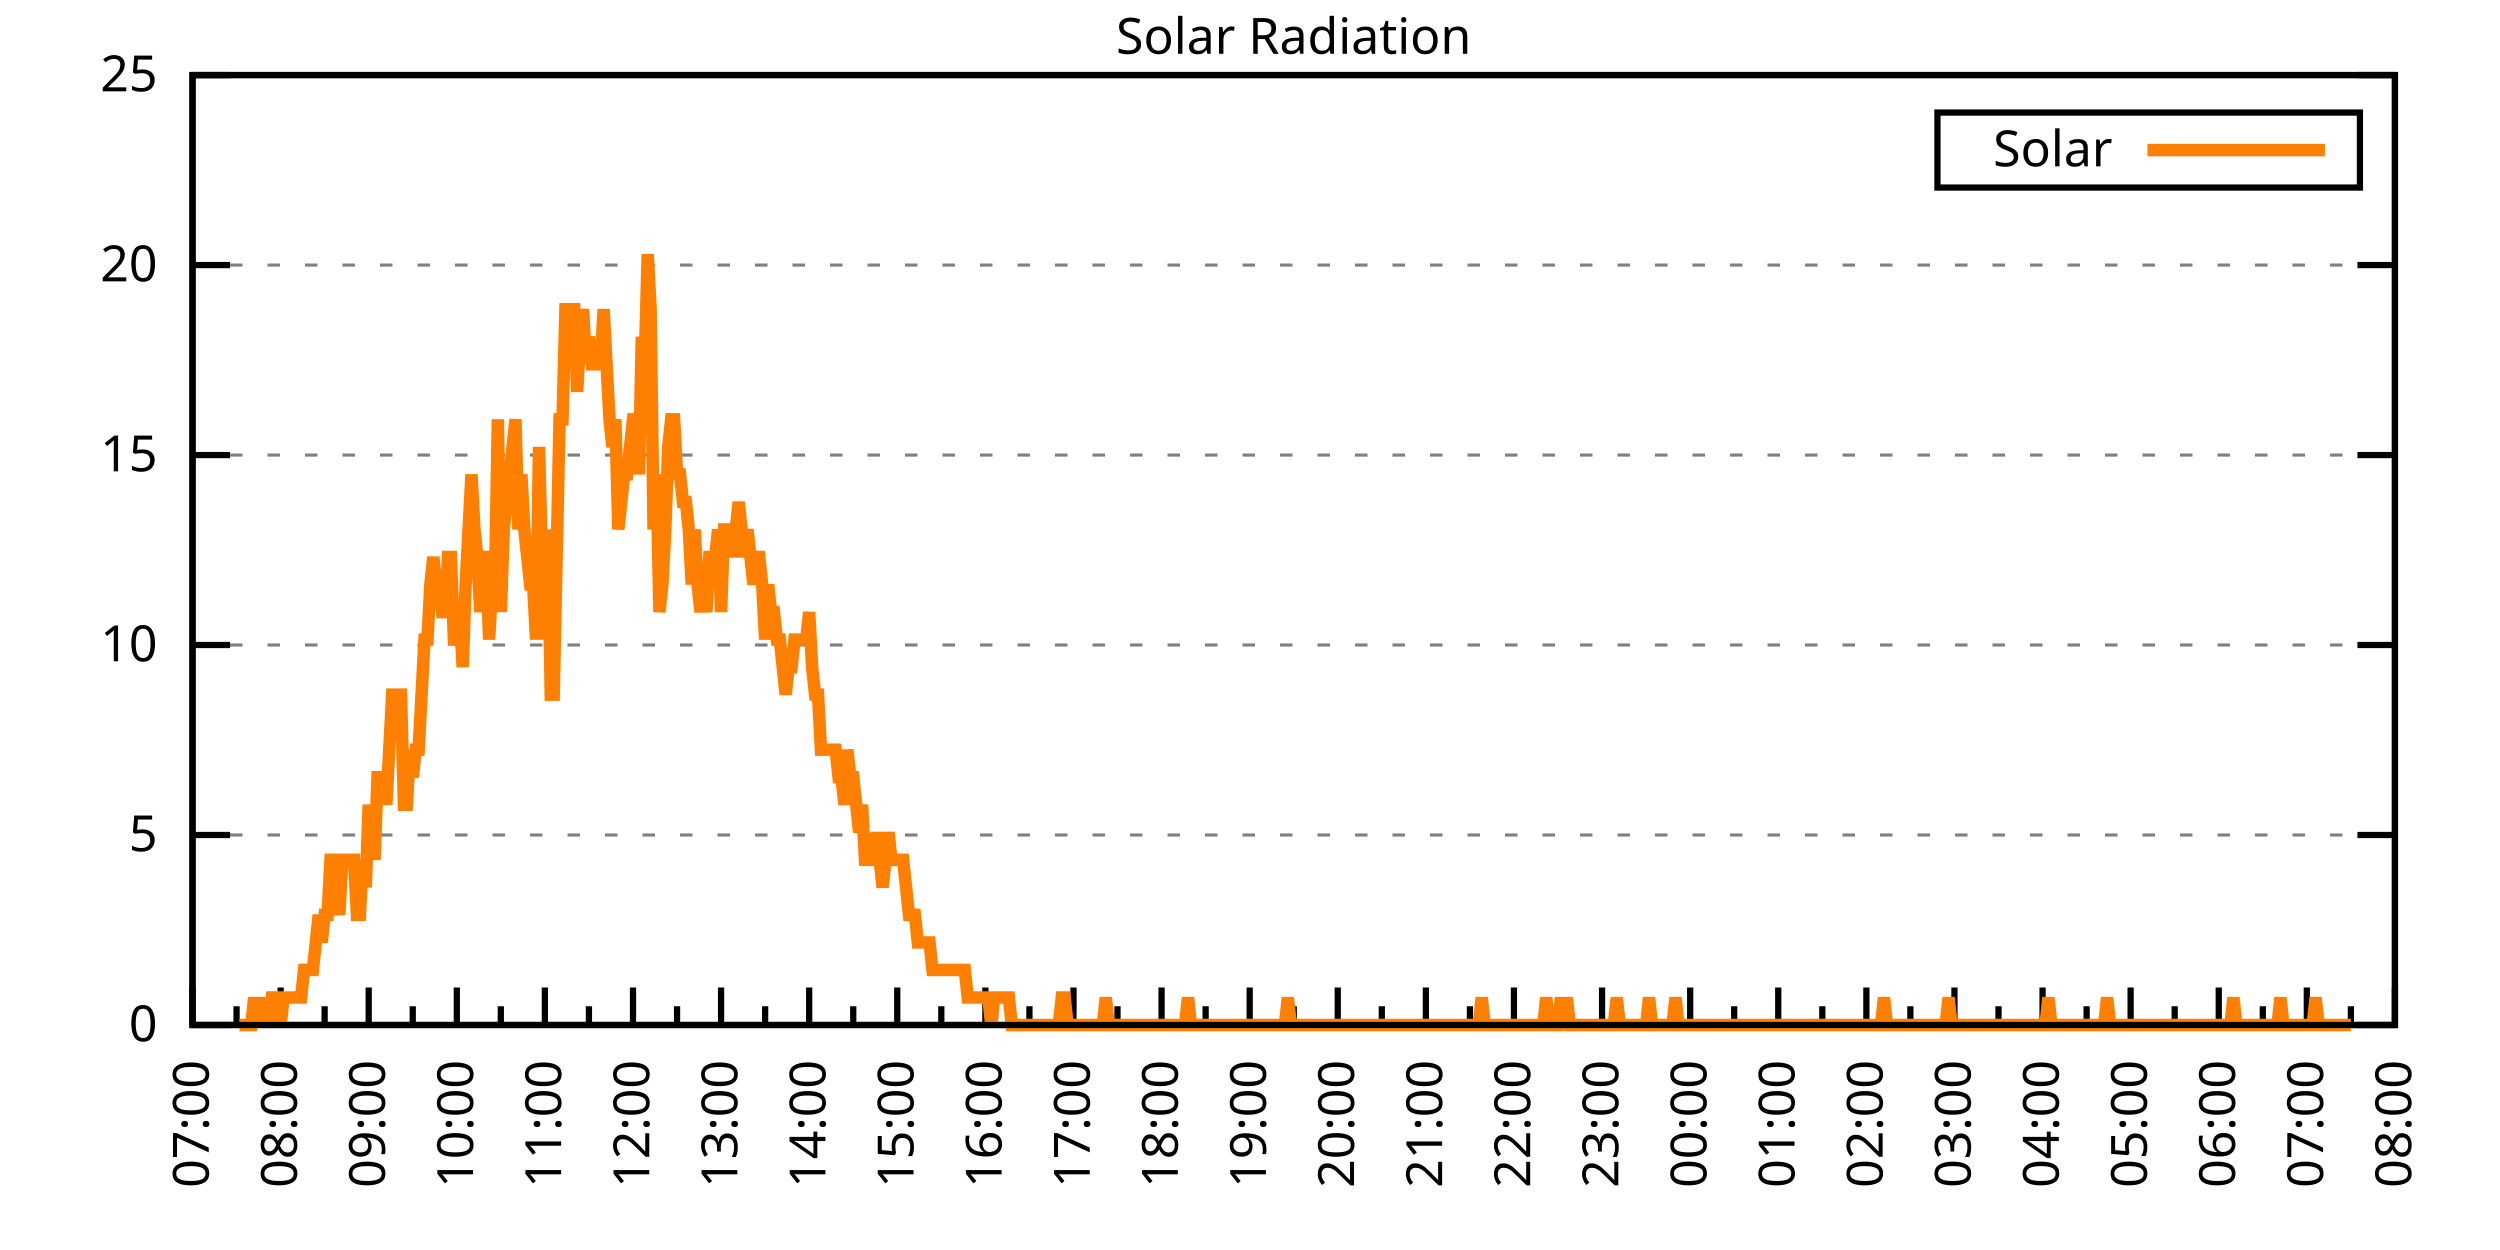
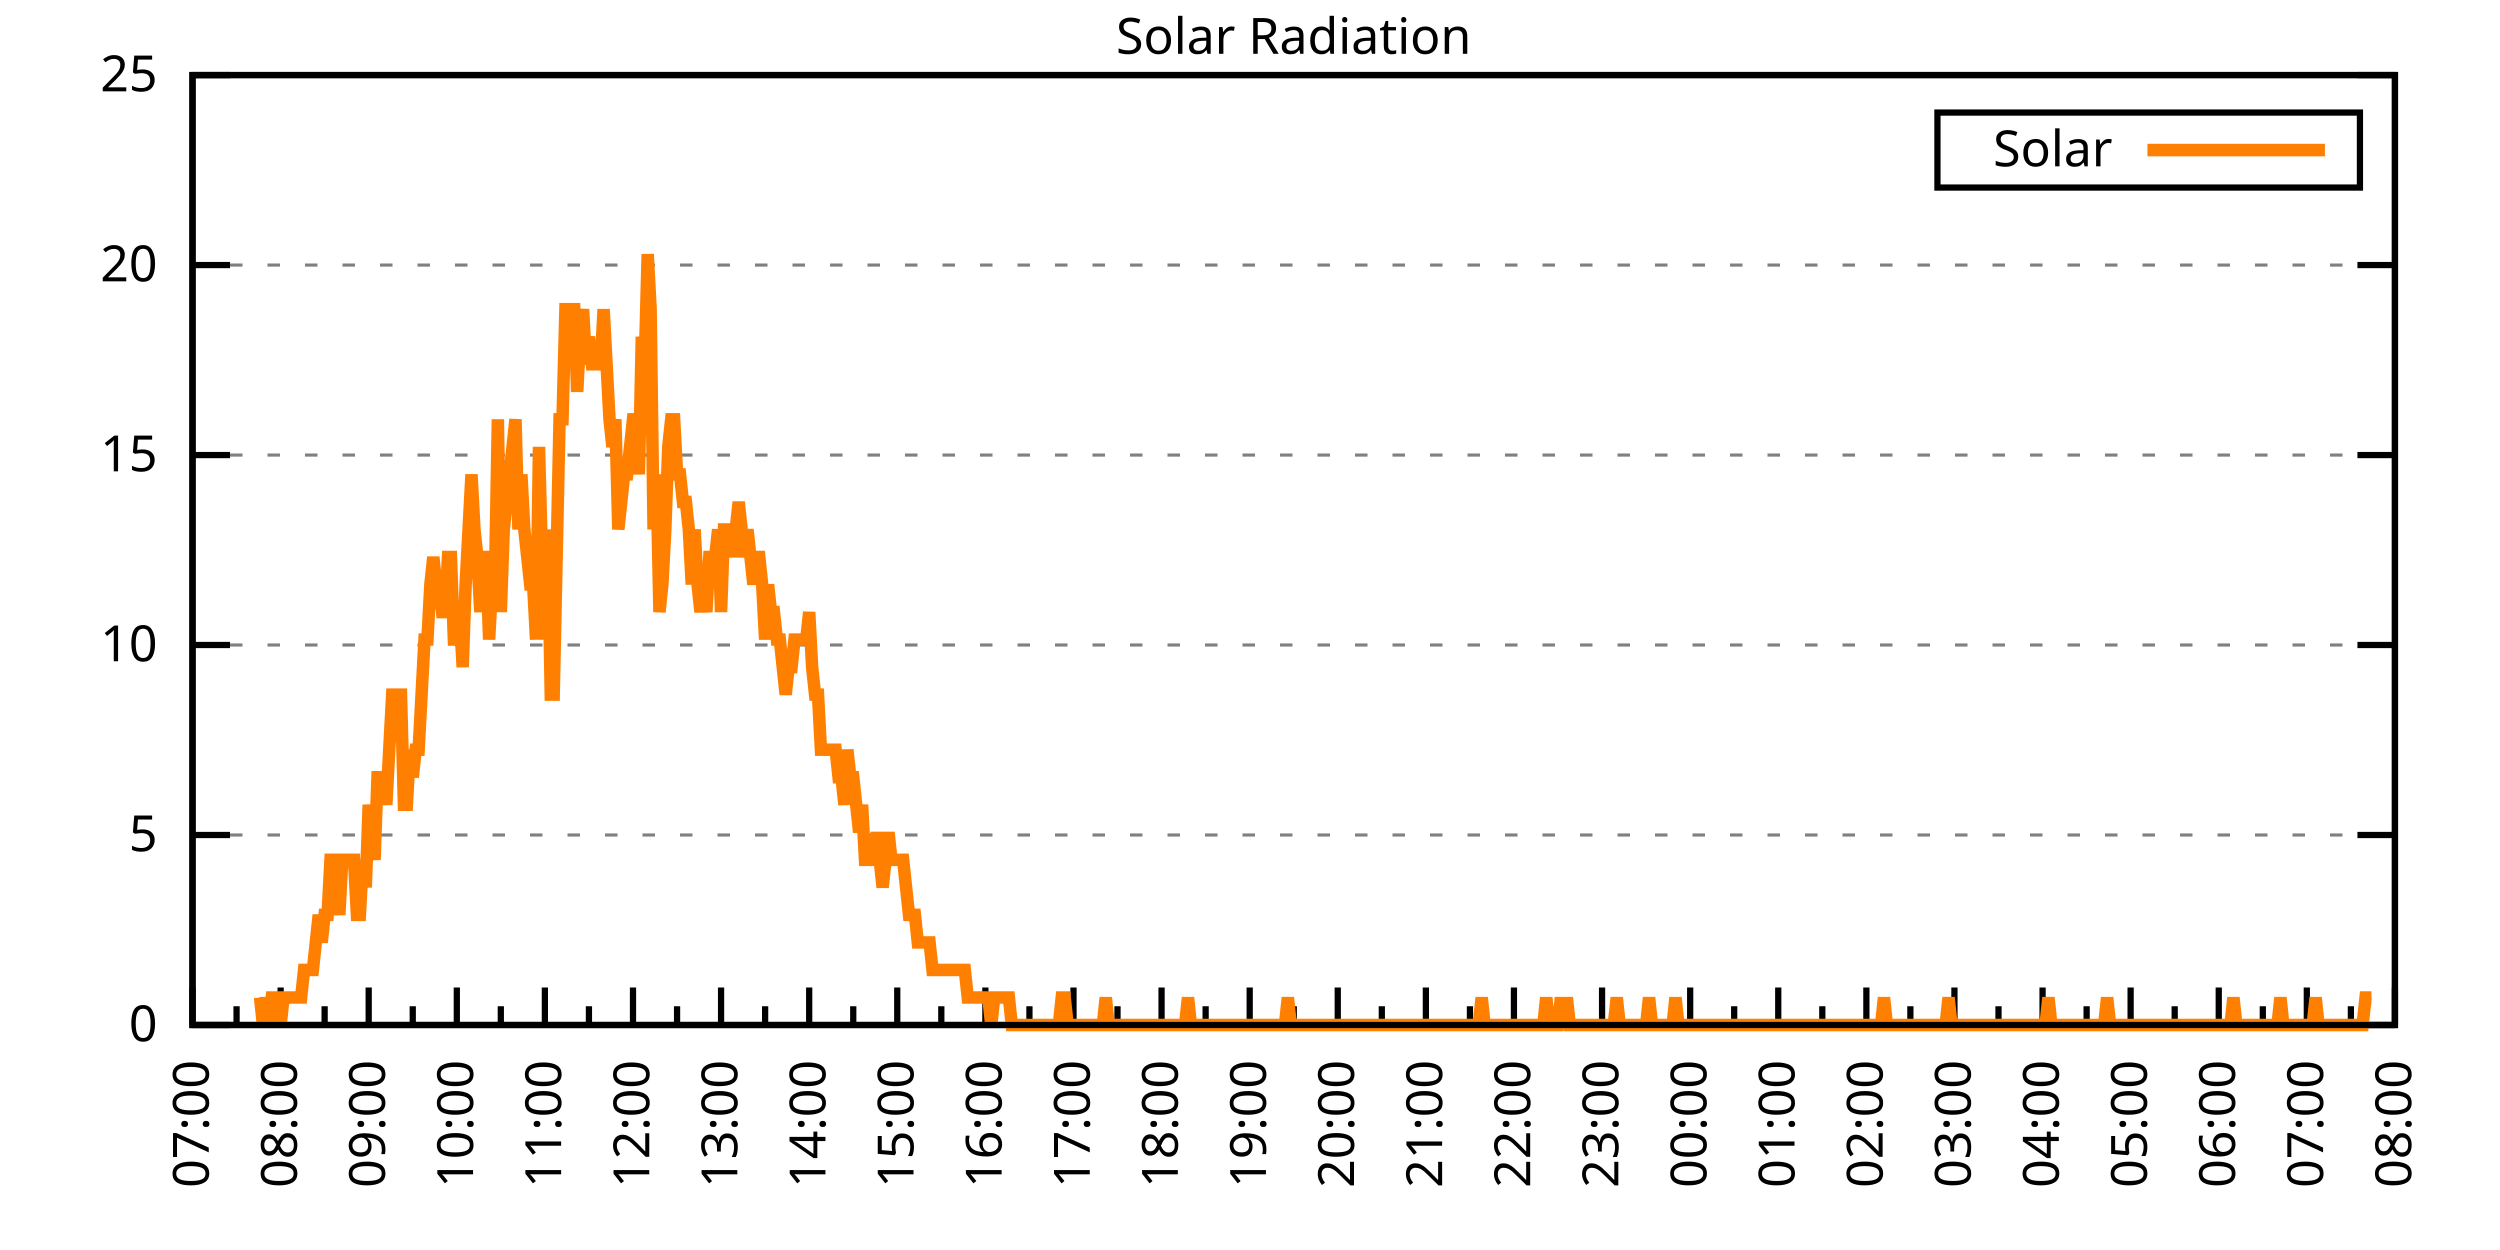
<svg xmlns="http://www.w3.org/2000/svg" xmlns:xlink="http://www.w3.org/1999/xlink" width="400" height="200" viewBox="0 0 400 200">
  <g id="gnuplot_canvas">
    <rect x="0" y="0" width="400" height="200" fill="none" />
    <defs>
      <circle id="gpDot" r="0.5" stroke-width="0.5" stroke="currentColor" />
      <path id="gpPt0" stroke-width="0.333" stroke="currentColor" d="M-1,0 h2 M0,-1 v2" />
      <path id="gpPt1" stroke-width="0.333" stroke="currentColor" d="M-1,-1 L1,1 M1,-1 L-1,1" />
      <path id="gpPt2" stroke-width="0.333" stroke="currentColor" d="M-1,0 L1,0 M0,-1 L0,1 M-1,-1 L1,1 M-1,1 L1,-1" />
      <rect id="gpPt3" stroke-width="0.333" stroke="currentColor" x="-1" y="-1" width="2" height="2" />
      <rect id="gpPt4" stroke-width="0.333" stroke="currentColor" fill="currentColor" x="-1" y="-1" width="2" height="2" />
      <circle id="gpPt5" stroke-width="0.333" stroke="currentColor" cx="0" cy="0" r="1" />
      <use xlink:href="#gpPt5" id="gpPt6" fill="currentColor" stroke="none" />
      <path id="gpPt7" stroke-width="0.333" stroke="currentColor" d="M0,-1.33 L-1.33,0.67 L1.33,0.67 z" />
      <use xlink:href="#gpPt7" id="gpPt8" fill="currentColor" stroke="none" />
      <use xlink:href="#gpPt7" id="gpPt9" stroke="currentColor" transform="rotate(180)" />
      <use xlink:href="#gpPt9" id="gpPt10" fill="currentColor" stroke="none" />
      <use xlink:href="#gpPt3" id="gpPt11" stroke="currentColor" transform="rotate(45)" />
      <use xlink:href="#gpPt11" id="gpPt12" fill="currentColor" stroke="none" />
      <path id="gpPt13" stroke-width="0.333" stroke="currentColor" d="M0,1.330 L1.265,0.411 L0.782,-1.067 L-0.782,-1.076 L-1.265,0.411 z" />
      <use xlink:href="#gpPt13" id="gpPt14" fill="currentColor" stroke="none" />
      <filter id="textbox" filterUnits="objectBoundingBox" x="0" y="0" height="1" width="1">
        <feFlood flood-color="white" flood-opacity="1" result="bgnd" />
        <feComposite in="SourceGraphic" in2="bgnd" operator="atop" />
      </filter>
      <filter id="greybox" filterUnits="objectBoundingBox" x="0" y="0" height="1" width="1">
        <feFlood flood-color="lightgrey" flood-opacity="1" result="grey" />
        <feComposite in="SourceGraphic" in2="grey" operator="atop" />
      </filter>
    </defs>
    <g fill="none" color="white" stroke="currentColor" stroke-width="1.00" stroke-linecap="butt" stroke-linejoin="miter">
</g>
    <g fill="none" color="black" stroke="currentColor" stroke-width="1.00" stroke-linecap="butt" stroke-linejoin="miter">
      <g stroke="none" shape-rendering="crispEdges">
        <polygon fill="rgb(255, 255, 255)" points="30.80,164.00 383.18,164.00 383.18,12.02 30.80,12.02 " />
      </g>
    </g>
    <g fill="none" color="black" stroke="currentColor" stroke-width="1.00" stroke-linecap="butt" stroke-linejoin="miter">
</g>
    <g fill="none" color="black" stroke="black" stroke-width="0.50" stroke-linecap="butt" stroke-linejoin="miter">
</g>
    <g fill="none" color="gray" stroke="currentColor" stroke-width="0.50" stroke-linecap="butt" stroke-linejoin="miter">
      <path stroke="gray" stroke-dasharray="2,4" class="gridline" d="M30.80,164.00 L383.19,164.00  " />
    </g>
    <g fill="none" color="gray" stroke="gray" stroke-width="1.00" stroke-linecap="butt" stroke-linejoin="miter">
</g>
    <g fill="none" color="black" stroke="currentColor" stroke-width="1.00" stroke-linecap="butt" stroke-linejoin="miter">
      <path stroke="black" d="M30.80,164.00 L36.80,164.00 M383.19,164.00 L377.19,164.00  " />
      <g transform="translate(25.20,166.60)" stroke="none" fill="black" font-family="Sans" font-size="8.00" text-anchor="end">
        <text>
          <tspan font-family="Sans"> 0</tspan>
        </text>
      </g>
    </g>
    <g fill="none" color="black" stroke="currentColor" stroke-width="1.00" stroke-linecap="butt" stroke-linejoin="miter">
</g>
    <g fill="none" color="black" stroke="black" stroke-width="0.50" stroke-linecap="butt" stroke-linejoin="miter">
</g>
    <g fill="none" color="gray" stroke="currentColor" stroke-width="0.50" stroke-linecap="butt" stroke-linejoin="miter">
      <path stroke="gray" stroke-dasharray="2,4" class="gridline" d="M30.80,133.60 L383.19,133.60  " />
    </g>
    <g fill="none" color="gray" stroke="gray" stroke-width="1.00" stroke-linecap="butt" stroke-linejoin="miter">
</g>
    <g fill="none" color="black" stroke="currentColor" stroke-width="1.00" stroke-linecap="butt" stroke-linejoin="miter">
      <path stroke="black" d="M30.80,133.60 L36.80,133.60 M383.19,133.60 L377.19,133.60  " />
      <g transform="translate(25.20,136.20)" stroke="none" fill="black" font-family="Sans" font-size="8.00" text-anchor="end">
        <text>
          <tspan font-family="Sans"> 5</tspan>
        </text>
      </g>
    </g>
    <g fill="none" color="black" stroke="currentColor" stroke-width="1.00" stroke-linecap="butt" stroke-linejoin="miter">
</g>
    <g fill="none" color="black" stroke="black" stroke-width="0.50" stroke-linecap="butt" stroke-linejoin="miter">
</g>
    <g fill="none" color="gray" stroke="currentColor" stroke-width="0.50" stroke-linecap="butt" stroke-linejoin="miter">
      <path stroke="gray" stroke-dasharray="2,4" class="gridline" d="M30.80,103.20 L383.19,103.20  " />
    </g>
    <g fill="none" color="gray" stroke="gray" stroke-width="1.00" stroke-linecap="butt" stroke-linejoin="miter">
</g>
    <g fill="none" color="black" stroke="currentColor" stroke-width="1.00" stroke-linecap="butt" stroke-linejoin="miter">
      <path stroke="black" d="M30.80,103.20 L36.80,103.20 M383.19,103.20 L377.19,103.20  " />
      <g transform="translate(25.20,105.80)" stroke="none" fill="black" font-family="Sans" font-size="8.00" text-anchor="end">
        <text>
          <tspan font-family="Sans"> 10</tspan>
        </text>
      </g>
    </g>
    <g fill="none" color="black" stroke="currentColor" stroke-width="1.00" stroke-linecap="butt" stroke-linejoin="miter">
</g>
    <g fill="none" color="black" stroke="black" stroke-width="0.50" stroke-linecap="butt" stroke-linejoin="miter">
</g>
    <g fill="none" color="gray" stroke="currentColor" stroke-width="0.50" stroke-linecap="butt" stroke-linejoin="miter">
      <path stroke="gray" stroke-dasharray="2,4" class="gridline" d="M30.80,72.81 L383.19,72.81  " />
    </g>
    <g fill="none" color="gray" stroke="gray" stroke-width="1.00" stroke-linecap="butt" stroke-linejoin="miter">
</g>
    <g fill="none" color="black" stroke="currentColor" stroke-width="1.00" stroke-linecap="butt" stroke-linejoin="miter">
      <path stroke="black" d="M30.80,72.81 L36.80,72.81 M383.19,72.81 L377.19,72.81  " />
      <g transform="translate(25.20,75.41)" stroke="none" fill="black" font-family="Sans" font-size="8.00" text-anchor="end">
        <text>
          <tspan font-family="Sans"> 15</tspan>
        </text>
      </g>
    </g>
    <g fill="none" color="black" stroke="currentColor" stroke-width="1.00" stroke-linecap="butt" stroke-linejoin="miter">
</g>
    <g fill="none" color="black" stroke="black" stroke-width="0.50" stroke-linecap="butt" stroke-linejoin="miter">
</g>
    <g fill="none" color="gray" stroke="currentColor" stroke-width="0.50" stroke-linecap="butt" stroke-linejoin="miter">
      <path stroke="gray" stroke-dasharray="2,4" class="gridline" d="M30.80,42.41 L383.19,42.41  " />
    </g>
    <g fill="none" color="gray" stroke="gray" stroke-width="1.00" stroke-linecap="butt" stroke-linejoin="miter">
</g>
    <g fill="none" color="black" stroke="currentColor" stroke-width="1.00" stroke-linecap="butt" stroke-linejoin="miter">
      <path stroke="black" d="M30.80,42.41 L36.80,42.41 M383.19,42.41 L377.19,42.41  " />
      <g transform="translate(25.20,45.01)" stroke="none" fill="black" font-family="Sans" font-size="8.00" text-anchor="end">
        <text>
          <tspan font-family="Sans"> 20</tspan>
        </text>
      </g>
    </g>
    <g fill="none" color="black" stroke="currentColor" stroke-width="1.00" stroke-linecap="butt" stroke-linejoin="miter">
</g>
    <g fill="none" color="black" stroke="black" stroke-width="0.50" stroke-linecap="butt" stroke-linejoin="miter">
</g>
    <g fill="none" color="gray" stroke="currentColor" stroke-width="0.50" stroke-linecap="butt" stroke-linejoin="miter">
      <path stroke="gray" stroke-dasharray="2,4" class="gridline" d="M30.80,12.01 L383.19,12.01  " />
    </g>
    <g fill="none" color="gray" stroke="gray" stroke-width="1.00" stroke-linecap="butt" stroke-linejoin="miter">
</g>
    <g fill="none" color="black" stroke="currentColor" stroke-width="1.00" stroke-linecap="butt" stroke-linejoin="miter">
      <path stroke="black" d="M30.80,12.01 L36.80,12.01 M383.19,12.01 L377.19,12.01  " />
      <g transform="translate(25.20,14.61)" stroke="none" fill="black" font-family="Sans" font-size="8.00" text-anchor="end">
        <text>
          <tspan font-family="Sans"> 25</tspan>
        </text>
      </g>
    </g>
    <g fill="none" color="black" stroke="currentColor" stroke-width="1.00" stroke-linecap="butt" stroke-linejoin="miter">
      <path stroke="black" d="M30.80,164.00 L30.80,158.00  " />
      <g transform="translate(33.40,169.60) rotate(270)" stroke="none" fill="black" font-family="Sans" font-size="8.00" text-anchor="end">
        <text>
          <tspan font-family="Sans">07:00</tspan>
        </text>
      </g>
    </g>
    <g fill="none" color="black" stroke="currentColor" stroke-width="1.00" stroke-linecap="butt" stroke-linejoin="miter">
      <path stroke="black" d="M37.85,164.00 L37.85,161.00 M44.90,164.00 L44.90,158.00  " />
      <g transform="translate(47.50,169.60) rotate(270)" stroke="none" fill="black" font-family="Sans" font-size="8.00" text-anchor="end">
        <text>
          <tspan font-family="Sans">08:00</tspan>
        </text>
      </g>
    </g>
    <g fill="none" color="black" stroke="currentColor" stroke-width="1.00" stroke-linecap="butt" stroke-linejoin="miter">
      <path stroke="black" d="M51.94,164.00 L51.94,161.00 M58.99,164.00 L58.99,158.00  " />
      <g transform="translate(61.59,169.60) rotate(270)" stroke="none" fill="black" font-family="Sans" font-size="8.00" text-anchor="end">
        <text>
          <tspan font-family="Sans">09:00</tspan>
        </text>
      </g>
    </g>
    <g fill="none" color="black" stroke="currentColor" stroke-width="1.00" stroke-linecap="butt" stroke-linejoin="miter">
      <path stroke="black" d="M66.04,164.00 L66.04,161.00 M73.09,164.00 L73.09,158.00  " />
      <g transform="translate(75.69,169.60) rotate(270)" stroke="none" fill="black" font-family="Sans" font-size="8.00" text-anchor="end">
        <text>
          <tspan font-family="Sans">10:00</tspan>
        </text>
      </g>
    </g>
    <g fill="none" color="black" stroke="currentColor" stroke-width="1.00" stroke-linecap="butt" stroke-linejoin="miter">
      <path stroke="black" d="M80.13,164.00 L80.13,161.00 M87.18,164.00 L87.18,158.00  " />
      <g transform="translate(89.78,169.60) rotate(270)" stroke="none" fill="black" font-family="Sans" font-size="8.00" text-anchor="end">
        <text>
          <tspan font-family="Sans">11:00</tspan>
        </text>
      </g>
    </g>
    <g fill="none" color="black" stroke="currentColor" stroke-width="1.00" stroke-linecap="butt" stroke-linejoin="miter">
      <path stroke="black" d="M94.23,164.00 L94.23,161.00 M101.28,164.00 L101.28,158.00  " />
      <g transform="translate(103.88,169.60) rotate(270)" stroke="none" fill="black" font-family="Sans" font-size="8.00" text-anchor="end">
        <text>
          <tspan font-family="Sans">12:00</tspan>
        </text>
      </g>
    </g>
    <g fill="none" color="black" stroke="currentColor" stroke-width="1.00" stroke-linecap="butt" stroke-linejoin="miter">
      <path stroke="black" d="M108.33,164.00 L108.33,161.00 M115.37,164.00 L115.37,158.00  " />
      <g transform="translate(117.97,169.60) rotate(270)" stroke="none" fill="black" font-family="Sans" font-size="8.00" text-anchor="end">
        <text>
          <tspan font-family="Sans">13:00</tspan>
        </text>
      </g>
    </g>
    <g fill="none" color="black" stroke="currentColor" stroke-width="1.00" stroke-linecap="butt" stroke-linejoin="miter">
      <path stroke="black" d="M122.42,164.00 L122.42,161.00 M129.47,164.00 L129.47,158.00  " />
      <g transform="translate(132.07,169.60) rotate(270)" stroke="none" fill="black" font-family="Sans" font-size="8.00" text-anchor="end">
        <text>
          <tspan font-family="Sans">14:00</tspan>
        </text>
      </g>
    </g>
    <g fill="none" color="black" stroke="currentColor" stroke-width="1.00" stroke-linecap="butt" stroke-linejoin="miter">
      <path stroke="black" d="M136.52,164.00 L136.52,161.00 M143.56,164.00 L143.56,158.00  " />
      <g transform="translate(146.16,169.60) rotate(270)" stroke="none" fill="black" font-family="Sans" font-size="8.00" text-anchor="end">
        <text>
          <tspan font-family="Sans">15:00</tspan>
        </text>
      </g>
    </g>
    <g fill="none" color="black" stroke="currentColor" stroke-width="1.00" stroke-linecap="butt" stroke-linejoin="miter">
      <path stroke="black" d="M150.61,164.00 L150.61,161.00 M157.66,164.00 L157.66,158.00  " />
      <g transform="translate(160.26,169.60) rotate(270)" stroke="none" fill="black" font-family="Sans" font-size="8.00" text-anchor="end">
        <text>
          <tspan font-family="Sans">16:00</tspan>
        </text>
      </g>
    </g>
    <g fill="none" color="black" stroke="currentColor" stroke-width="1.00" stroke-linecap="butt" stroke-linejoin="miter">
      <path stroke="black" d="M164.71,164.00 L164.71,161.00 M171.76,164.00 L171.76,158.00  " />
      <g transform="translate(174.36,169.60) rotate(270)" stroke="none" fill="black" font-family="Sans" font-size="8.00" text-anchor="end">
        <text>
          <tspan font-family="Sans">17:00</tspan>
        </text>
      </g>
    </g>
    <g fill="none" color="black" stroke="currentColor" stroke-width="1.00" stroke-linecap="butt" stroke-linejoin="miter">
      <path stroke="black" d="M178.80,164.00 L178.80,161.00 M185.85,164.00 L185.85,158.00  " />
      <g transform="translate(188.45,169.60) rotate(270)" stroke="none" fill="black" font-family="Sans" font-size="8.00" text-anchor="end">
        <text>
          <tspan font-family="Sans">18:00</tspan>
        </text>
      </g>
    </g>
    <g fill="none" color="black" stroke="currentColor" stroke-width="1.00" stroke-linecap="butt" stroke-linejoin="miter">
      <path stroke="black" d="M192.90,164.00 L192.90,161.00 M199.95,164.00 L199.95,158.00  " />
      <g transform="translate(202.55,169.60) rotate(270)" stroke="none" fill="black" font-family="Sans" font-size="8.00" text-anchor="end">
        <text>
          <tspan font-family="Sans">19:00</tspan>
        </text>
      </g>
    </g>
    <g fill="none" color="black" stroke="currentColor" stroke-width="1.00" stroke-linecap="butt" stroke-linejoin="miter">
      <path stroke="black" d="M207.00,164.00 L207.00,161.00 M214.04,164.00 L214.04,158.00  " />
      <g transform="translate(216.64,169.60) rotate(270)" stroke="none" fill="black" font-family="Sans" font-size="8.00" text-anchor="end">
        <text>
          <tspan font-family="Sans">20:00</tspan>
        </text>
      </g>
    </g>
    <g fill="none" color="black" stroke="currentColor" stroke-width="1.00" stroke-linecap="butt" stroke-linejoin="miter">
      <path stroke="black" d="M221.09,164.00 L221.09,161.00 M228.14,164.00 L228.14,158.00  " />
      <g transform="translate(230.74,169.60) rotate(270)" stroke="none" fill="black" font-family="Sans" font-size="8.00" text-anchor="end">
        <text>
          <tspan font-family="Sans">21:00</tspan>
        </text>
      </g>
    </g>
    <g fill="none" color="black" stroke="currentColor" stroke-width="1.00" stroke-linecap="butt" stroke-linejoin="miter">
      <path stroke="black" d="M235.19,164.00 L235.19,161.00 M242.23,164.00 L242.23,158.00  " />
      <g transform="translate(244.83,169.60) rotate(270)" stroke="none" fill="black" font-family="Sans" font-size="8.00" text-anchor="end">
        <text>
          <tspan font-family="Sans">22:00</tspan>
        </text>
      </g>
    </g>
    <g fill="none" color="black" stroke="currentColor" stroke-width="1.00" stroke-linecap="butt" stroke-linejoin="miter">
      <path stroke="black" d="M249.28,164.00 L249.28,161.00 M256.33,164.00 L256.33,158.00  " />
      <g transform="translate(258.93,169.60) rotate(270)" stroke="none" fill="black" font-family="Sans" font-size="8.00" text-anchor="end">
        <text>
          <tspan font-family="Sans">23:00</tspan>
        </text>
      </g>
    </g>
    <g fill="none" color="black" stroke="currentColor" stroke-width="1.00" stroke-linecap="butt" stroke-linejoin="miter">
      <path stroke="black" d="M263.38,164.00 L263.38,161.00 M270.43,164.00 L270.43,158.00  " />
      <g transform="translate(273.03,169.60) rotate(270)" stroke="none" fill="black" font-family="Sans" font-size="8.00" text-anchor="end">
        <text>
          <tspan font-family="Sans">00:00</tspan>
        </text>
      </g>
    </g>
    <g fill="none" color="black" stroke="currentColor" stroke-width="1.00" stroke-linecap="butt" stroke-linejoin="miter">
      <path stroke="black" d="M277.47,164.00 L277.47,161.00 M284.52,164.00 L284.52,158.00  " />
      <g transform="translate(287.12,169.60) rotate(270)" stroke="none" fill="black" font-family="Sans" font-size="8.00" text-anchor="end">
        <text>
          <tspan font-family="Sans">01:00</tspan>
        </text>
      </g>
    </g>
    <g fill="none" color="black" stroke="currentColor" stroke-width="1.00" stroke-linecap="butt" stroke-linejoin="miter">
      <path stroke="black" d="M291.57,164.00 L291.57,161.00 M298.62,164.00 L298.62,158.00  " />
      <g transform="translate(301.22,169.60) rotate(270)" stroke="none" fill="black" font-family="Sans" font-size="8.00" text-anchor="end">
        <text>
          <tspan font-family="Sans">02:00</tspan>
        </text>
      </g>
    </g>
    <g fill="none" color="black" stroke="currentColor" stroke-width="1.00" stroke-linecap="butt" stroke-linejoin="miter">
      <path stroke="black" d="M305.66,164.00 L305.66,161.00 M312.71,164.00 L312.71,158.00  " />
      <g transform="translate(315.31,169.60) rotate(270)" stroke="none" fill="black" font-family="Sans" font-size="8.00" text-anchor="end">
        <text>
          <tspan font-family="Sans">03:00</tspan>
        </text>
      </g>
    </g>
    <g fill="none" color="black" stroke="currentColor" stroke-width="1.00" stroke-linecap="butt" stroke-linejoin="miter">
      <path stroke="black" d="M319.76,164.00 L319.76,161.00 M326.81,164.00 L326.81,158.00  " />
      <g transform="translate(329.41,169.60) rotate(270)" stroke="none" fill="black" font-family="Sans" font-size="8.00" text-anchor="end">
        <text>
          <tspan font-family="Sans">04:00</tspan>
        </text>
      </g>
    </g>
    <g fill="none" color="black" stroke="currentColor" stroke-width="1.00" stroke-linecap="butt" stroke-linejoin="miter">
      <path stroke="black" d="M333.86,164.00 L333.86,161.00 M340.90,164.00 L340.90,158.00  " />
      <g transform="translate(343.50,169.60) rotate(270)" stroke="none" fill="black" font-family="Sans" font-size="8.00" text-anchor="end">
        <text>
          <tspan font-family="Sans">05:00</tspan>
        </text>
      </g>
    </g>
    <g fill="none" color="black" stroke="currentColor" stroke-width="1.00" stroke-linecap="butt" stroke-linejoin="miter">
      <path stroke="black" d="M347.95,164.00 L347.95,161.00 M355.00,164.00 L355.00,158.00  " />
      <g transform="translate(357.60,169.60) rotate(270)" stroke="none" fill="black" font-family="Sans" font-size="8.00" text-anchor="end">
        <text>
          <tspan font-family="Sans">06:00</tspan>
        </text>
      </g>
    </g>
    <g fill="none" color="black" stroke="currentColor" stroke-width="1.00" stroke-linecap="butt" stroke-linejoin="miter">
      <path stroke="black" d="M362.05,164.00 L362.05,161.00 M369.09,164.00 L369.09,158.00  " />
      <g transform="translate(371.69,169.60) rotate(270)" stroke="none" fill="black" font-family="Sans" font-size="8.00" text-anchor="end">
        <text>
          <tspan font-family="Sans">07:00</tspan>
        </text>
      </g>
    </g>
    <g fill="none" color="black" stroke="currentColor" stroke-width="1.00" stroke-linecap="butt" stroke-linejoin="miter">
      <path stroke="black" d="M376.14,164.00 L376.14,161.00 M383.19,164.00 L383.19,158.00  " />
      <g transform="translate(385.79,169.60) rotate(270)" stroke="none" fill="black" font-family="Sans" font-size="8.00" text-anchor="end">
        <text>
          <tspan font-family="Sans">08:00</tspan>
        </text>
      </g>
    </g>
    <g fill="none" color="black" stroke="currentColor" stroke-width="1.00" stroke-linecap="butt" stroke-linejoin="miter">
</g>
    <g fill="none" color="black" stroke="currentColor" stroke-width="1.00" stroke-linecap="butt" stroke-linejoin="miter">
      <path stroke="black" d="M30.80,12.01 L30.80,164.00 L383.19,164.00 L383.19,12.01 L30.80,12.01 Z  " />
    </g>
    <g fill="none" color="black" stroke="currentColor" stroke-width="1.00" stroke-linecap="butt" stroke-linejoin="miter">
      <g transform="translate(6.80,88.01) rotate(270)" stroke="none" fill="black" font-family="Sans" font-size="8.00" text-anchor="middle">
        <text />
      </g>
    </g>
    <g fill="none" color="black" stroke="currentColor" stroke-width="1.00" stroke-linecap="butt" stroke-linejoin="miter">
</g>
    <g fill="none" color="black" stroke="currentColor" stroke-width="1.00" stroke-linecap="butt" stroke-linejoin="miter">
      <path stroke="black" d="M309.99,30.01 L309.99,18.01 L377.59,18.01 L377.59,30.01 L309.99,30.01 Z  " />
    </g>
    <g id="Solar_Radiation_plot_1">
      <g fill="none" color="white" stroke="black" stroke-width="2.00" stroke-linecap="butt" stroke-linejoin="miter">
</g>
      <g fill="none" color="black" stroke="currentColor" stroke-width="2.00" stroke-linecap="butt" stroke-linejoin="miter">
        <g transform="translate(337.99,26.61)" stroke="none" fill="black" font-family="Sans" font-size="8.00" text-anchor="end">
          <text>
            <tspan font-family="Sans">Solar</tspan>
          </text>
        </g>
      </g>
      <g fill="none" color="black" stroke="currentColor" stroke-width="2.00" stroke-linecap="butt" stroke-linejoin="miter">
-         <path stroke="rgb(255, 127,   0)" d="M343.59,24.01 L371.99,24.01 M38.32,164.00 L38.79,164.00 L39.26,164.00 L39.73,164.00 L40.20,164.00 L40.67,159.60   L41.14,164.00 L41.61,159.60 L42.08,164.00 L42.55,159.60 L43.02,164.00 L43.49,159.60 L43.96,159.60 L44.43,159.60   L44.90,164.00 L45.37,159.60 L45.84,159.60 L46.31,159.60 L46.78,159.60 L47.24,159.60 L47.71,159.60 L48.18,159.60   L48.65,155.19 L49.12,155.19 L49.59,155.19 L50.06,155.19 L50.53,150.79 L51.00,146.38 L51.47,150.79 L51.94,146.38   L52.41,146.38 L52.88,137.57 L53.35,137.57 L53.82,141.98 L54.29,146.38 L54.76,137.57 L55.23,137.57 L55.70,137.57   L56.17,137.57 L56.64,137.57 L57.11,146.38 L57.58,146.38 L58.05,137.57 L58.52,141.98 L58.99,128.76 L59.46,133.17   L59.93,137.57 L60.40,124.36 L60.87,124.36 L61.34,124.36 L61.81,128.76 L62.28,119.95 L62.75,111.14 L63.22,111.14   L63.69,111.14 L64.16,111.14 L64.63,128.76 L65.10,128.76 L65.57,119.95 L66.04,124.36 L66.51,119.95 L66.98,119.95   L67.45,111.14 L67.92,102.33 L68.39,102.33 L68.86,93.52 L69.33,89.12 L69.80,93.52 L70.27,93.52 L70.74,97.93   L71.21,97.93 L71.68,89.12 L72.15,89.12 L72.62,102.33 L73.09,102.33 L73.56,97.93 L74.03,106.74 L74.50,93.52   L74.97,84.71 L75.44,75.90 L75.91,84.71 L76.38,89.12 L76.85,97.93 L77.32,89.12 L77.79,89.12 L78.26,102.33   L78.73,93.52 L79.19,93.52 L79.66,67.09 L80.13,97.93 L80.60,84.71 L81.07,80.31 L81.54,75.90 L82.01,71.50   L82.48,67.09 L82.95,84.71 L83.42,75.90 L83.89,84.71 L84.36,89.12 L84.83,93.52 L85.30,93.52 L85.77,102.33   L86.24,71.50 L86.71,89.12 L87.18,102.33 L87.65,84.71 L88.12,111.14 L88.59,111.14 L89.06,89.12 L89.53,67.09   L90.00,67.09 L90.47,49.47 L90.94,49.47 L91.41,49.47 L91.88,49.47 L92.35,62.69 L92.82,53.88 L93.29,49.47   L93.76,58.28 L94.23,53.88 L94.70,58.28 L95.17,58.28 L95.64,58.28 L96.11,58.28 L96.58,49.47 L97.05,58.28   L97.52,67.09 L97.99,71.50 L98.46,67.09 L98.93,84.71 L99.40,80.31 L99.87,75.90 L100.34,75.90 L100.81,71.50   L101.28,67.09 L101.75,67.09 L102.22,75.90 L102.69,53.88 L103.16,58.28 L103.63,40.66 L104.10,49.47 L104.57,84.71   L105.04,75.90 L105.51,97.93 L105.98,93.52 L106.45,84.71 L106.92,71.50 L107.39,67.09 L107.86,67.09 L108.33,75.90   L108.80,75.90 L109.27,80.31 L109.74,80.31 L110.21,84.71 L110.68,93.52 L111.14,84.71 L111.61,93.52 L112.08,97.93   L112.55,93.52 L113.02,97.93 L113.49,89.12 L113.96,89.12 L114.43,89.12 L114.90,84.71 L115.37,97.93 L115.84,84.71   L116.31,84.71 L116.78,84.71 L117.25,89.12 L117.72,84.71 L118.19,80.31 L118.66,84.71 L119.13,89.12 L119.60,84.71   L120.07,89.12 L120.54,93.52 L121.01,89.12 L121.48,89.12 L121.95,93.52 L122.42,102.33 L122.89,93.52 L123.36,97.93   L123.83,97.93 L124.30,102.33 L124.77,102.33 L125.24,106.74 L125.71,111.14 L126.18,106.74 L126.65,106.74 L127.12,102.33   L127.59,102.33 L128.06,102.33 L128.53,102.33 L129.00,102.33 L129.47,97.93 L129.94,106.74 L130.41,111.14 L130.88,111.14   L131.35,119.95 L131.82,119.95 L132.29,119.95 L132.76,119.95 L133.23,119.95 L133.70,119.95 L134.17,124.36 L134.64,124.36   L135.11,128.76 L135.58,119.95 L136.05,124.36 L136.52,124.36 L136.99,128.76 L137.46,133.17 L137.93,128.76 L138.40,137.57   L138.87,137.57 L139.34,137.57 L139.81,137.57 L140.28,133.17 L140.75,137.57 L141.22,141.98 L141.69,137.57 L142.16,133.17   L142.63,137.57 L143.09,137.57 L143.56,137.57 L144.03,137.57 L144.50,137.57 L144.97,141.98 L145.44,146.38 L145.91,146.38   L146.38,146.38 L146.85,150.79 L147.32,150.79 L147.79,150.79 L148.26,150.79 L148.73,150.79 L149.20,155.19 L149.67,155.19   L150.14,155.19 L150.61,155.19 L151.08,155.19 L151.55,155.19 L152.02,155.19 L152.49,155.19 L152.96,155.19 L153.43,155.19   L153.90,155.19 L154.37,155.19 L154.84,159.60 L155.31,159.60 L155.78,159.60 L156.25,159.60 L156.72,159.60 L157.19,159.60   L157.66,159.60 L158.13,159.60 L158.60,164.00 L159.07,159.60 L159.54,159.60 L160.01,159.60 L160.48,159.60 L160.95,159.60   L161.42,159.60 L161.89,164.00 L162.36,164.00 L162.83,164.00 L163.30,164.00 L163.77,164.00 L164.24,164.00 L164.71,164.00   L165.18,164.00 L165.65,164.00 L166.12,164.00 L166.59,164.00 L167.06,164.00 L167.53,164.00 L168.00,164.00 L168.47,164.00   L168.94,164.00 L169.41,164.00 L169.88,159.60 L170.35,159.60 L170.82,164.00 L171.29,164.00 L171.76,164.00 L172.23,164.00   L172.70,164.00 L173.17,164.00 L173.64,164.00 L174.11,164.00 L174.58,164.00 L175.04,164.00 L175.51,164.00 L175.98,164.00   L176.45,164.00 L176.92,159.60 L177.39,164.00 L177.86,164.00 L178.33,164.00 L178.80,164.00 L179.27,164.00 L179.74,164.00   L180.21,164.00 L180.68,164.00 L181.15,164.00 L181.62,164.00 L182.09,164.00 L182.56,164.00 L183.03,164.00 L183.50,164.00   L183.97,164.00 L184.44,164.00 L184.91,164.00 L185.38,164.00 L185.85,164.00 L186.32,164.00 L186.79,164.00 L187.26,164.00   L187.73,164.00 L188.20,164.00 L188.67,164.00 L189.14,164.00 L189.61,164.00 L190.08,159.60 L190.55,164.00 L191.02,164.00   L191.49,164.00 L191.96,164.00 L192.43,164.00 L192.90,164.00 L193.37,164.00 L193.84,164.00 L194.31,164.00 L194.78,164.00   L195.25,164.00 L195.72,164.00 L196.19,164.00 L196.66,164.00 L197.13,164.00 L197.60,164.00 L198.07,164.00 L198.54,164.00   L199.01,164.00 L199.48,164.00 L199.95,164.00 L200.42,164.00 L200.89,164.00 L201.36,164.00 L201.83,164.00 L202.30,164.00   L202.77,164.00 L203.24,164.00 L203.71,164.00 L204.18,164.00 L204.65,164.00 L205.12,164.00 L205.59,164.00 L206.06,159.60   L206.53,164.00 L207.00,164.00 L207.46,164.00 L207.93,164.00 L208.40,164.00 L208.87,164.00 L209.34,164.00 L209.81,164.00   L210.28,164.00 L210.75,164.00 L211.22,164.00 L211.69,164.00 L212.16,164.00 L212.63,164.00 L213.10,164.00 L213.57,164.00   L214.04,164.00 L214.51,164.00 L214.98,164.00 L215.45,164.00 L215.92,164.00 L216.39,164.00 L216.86,164.00 L217.33,164.00   L217.80,164.00 L218.27,164.00 L218.74,164.00 L219.21,164.00 L219.68,164.00 L220.15,164.00 L220.62,164.00 L221.09,164.00   L221.56,164.00 L222.03,164.00 L222.50,164.00 L222.97,164.00 L223.44,164.00 L223.91,164.00 L224.38,164.00 L224.85,164.00   L225.32,164.00 L225.79,164.00 L226.26,164.00 L226.73,164.00 L227.20,164.00 L227.67,164.00 L228.14,164.00 L228.61,164.00   L229.08,164.00 L229.55,164.00 L230.02,164.00 L230.49,164.00 L230.96,164.00 L231.43,164.00 L231.90,164.00 L232.37,164.00   L232.84,164.00 L233.31,164.00 L233.78,164.00 L234.25,164.00 L234.72,164.00 L235.19,164.00 L235.66,164.00 L236.13,164.00   L236.60,164.00 L237.07,159.60 L237.54,164.00 L238.01,164.00 L238.48,164.00 L238.95,164.00 L239.41,164.00 L239.88,164.00   L240.35,164.00 L240.82,164.00 L241.29,164.00 L241.76,164.00 L242.23,164.00 L242.70,164.00 L243.17,164.00 L243.64,164.00   L244.11,164.00 L244.58,164.00 L245.05,164.00 L245.52,164.00 L245.99,164.00 L246.46,164.00 L246.93,164.00 L247.40,159.60   L247.87,164.00 L248.34,164.00 L248.81,164.00 L249.28,164.00 L249.75,159.60 L250.22,164.00 L250.69,159.60 L251.16,164.00   L251.63,164.00 L252.10,164.00 L252.57,164.00 L253.04,164.00 L253.51,164.00 L253.98,164.00 L254.45,164.00 L254.92,164.00   L255.39,164.00 L255.86,164.00 L256.33,164.00 L256.80,164.00 L257.27,164.00 L257.74,164.00 L258.21,164.00 L258.68,159.60   L259.15,164.00 L259.62,164.00 L260.09,164.00 L260.56,164.00 L261.03,164.00 L261.50,164.00 L261.97,164.00 L262.44,164.00   L262.91,164.00 L263.38,164.00 L263.85,159.60 L264.32,164.00 L264.79,164.00 L265.26,164.00 L265.73,164.00 L266.20,164.00   L266.67,164.00 L267.14,164.00 L267.61,164.00 L268.08,159.60 L268.55,164.00 L269.02,164.00 L269.49,164.00 L269.96,164.00   L270.43,164.00 L270.90,164.00 L271.36,164.00 L271.83,164.00 L272.30,164.00 L272.77,164.00 L273.24,164.00 L273.71,164.00   L274.18,164.00 L274.65,164.00 L275.12,164.00 L275.59,164.00 L276.06,164.00 L276.53,164.00 L277.00,164.00 L277.47,164.00   L277.94,164.00 L278.41,164.00 L278.88,164.00 L279.35,164.00 L279.82,164.00 L280.29,164.00 L280.76,164.00 L281.23,164.00   L281.70,164.00 L282.17,164.00 L282.64,164.00 L283.11,164.00 L283.58,164.00 L284.05,164.00 L284.52,164.00 L284.99,164.00   L285.46,164.00 L285.93,164.00 L286.40,164.00 L286.87,164.00 L287.34,164.00 L287.81,164.00 L288.28,164.00 L288.75,164.00   L289.22,164.00 L289.69,164.00 L290.16,164.00 L290.63,164.00 L291.10,164.00 L291.57,164.00 L292.04,164.00 L292.51,164.00   L292.98,164.00 L293.45,164.00 L293.92,164.00 L294.39,164.00 L294.86,164.00 L295.33,164.00 L295.80,164.00 L296.27,164.00   L296.74,164.00 L297.21,164.00 L297.68,164.00 L298.15,164.00 L298.62,164.00 L299.09,164.00 L299.56,164.00 L300.03,164.00   L300.50,164.00 L300.97,164.00 L301.44,159.60 L301.91,164.00 L302.38,164.00 L302.85,164.00 L303.31,164.00 L303.78,164.00   L304.25,164.00 L304.72,164.00 L305.19,164.00 L305.66,164.00 L306.13,164.00 L306.60,164.00 L307.07,164.00 L307.54,164.00   L308.01,164.00 L308.48,164.00 L308.95,164.00 L309.42,164.00 L309.89,164.00 L310.36,164.00 L310.83,164.00 L311.30,164.00   L311.77,159.60 L312.24,164.00 L312.71,164.00 L313.18,164.00 L313.65,164.00 L314.12,164.00 L314.59,164.00 L315.06,164.00   L315.53,164.00 L316.00,164.00 L316.47,164.00 L316.94,164.00 L317.41,164.00 L317.88,164.00 L318.35,164.00 L318.82,164.00   L319.29,164.00 L319.76,164.00 L320.23,164.00 L320.70,164.00 L321.17,164.00 L321.64,164.00 L322.11,164.00 L322.58,164.00   L323.05,164.00 L323.52,164.00 L323.99,164.00 L324.46,164.00 L324.93,164.00 L325.40,164.00 L325.87,164.00 L326.34,164.00   L326.81,164.00 L327.28,164.00 L327.75,159.60 L328.22,164.00 L328.69,164.00 L329.16,164.00 L329.63,164.00 L330.10,164.00   L330.57,164.00 L331.04,164.00 L331.51,164.00 L331.98,164.00 L332.45,164.00 L332.92,164.00 L333.39,164.00 L333.86,164.00   L334.33,164.00 L334.80,164.00 L335.26,164.00 L335.73,164.00 L336.20,164.00 L336.67,164.00 L337.14,159.60 L337.61,164.00   L338.08,164.00 L338.55,164.00 L339.02,164.00 L339.49,164.00 L339.96,164.00 L340.43,164.00 L340.90,164.00 L341.37,164.00   L341.84,164.00 L342.31,164.00 L342.78,164.00 L343.25,164.00 L343.72,164.00 L344.19,164.00 L344.66,164.00 L345.13,164.00   L345.60,164.00 L346.07,164.00 L346.54,164.00 L347.01,164.00 L347.48,164.00 L347.95,164.00 L348.42,164.00 L348.89,164.00   L349.36,164.00 L349.83,164.00 L350.30,164.00 L350.77,164.00 L351.24,164.00 L351.71,164.00 L352.18,164.00 L352.65,164.00   L353.12,164.00 L353.59,164.00 L354.06,164.00 L354.53,164.00 L355.00,164.00 L355.47,164.00 L355.94,164.00 L356.41,164.00   L356.88,164.00 L357.35,159.60 L357.82,164.00 L358.29,164.00 L358.76,164.00 L359.23,164.00 L359.70,164.00 L360.17,164.00   L360.64,164.00 L361.11,164.00 L361.58,164.00 L362.05,164.00 L362.52,164.00 L362.99,164.00 L363.46,164.00 L363.93,164.00   L364.40,164.00 L364.87,159.60 L365.34,164.00 L365.81,164.00 L366.28,164.00 L366.75,164.00 L367.21,164.00 L367.68,164.00   L368.15,164.00 L368.62,164.00 L369.09,164.00 L369.56,164.00 L370.03,164.00 L370.50,159.60 L370.97,164.00 L371.44,164.00   L371.91,164.00 L372.38,164.00 L372.85,164.00 L373.32,164.00 L373.79,164.00 L374.26,164.00 L374.73,164.00 L375.20,164.00   L375.67,164.00 L376.14,164.00  " />
+         <path stroke="rgb(255, 127,   0)" d="M343.59,24.01 L371.99,24.01 M41.61,159.60 L42.08,164.00 L42.55,159.60 L43.02,164.00 L43.49,159.60 L43.96,159.60   L44.43,159.60 L44.90,164.00 L45.37,159.60 L45.84,159.60 L46.31,159.60 L46.78,159.60 L47.24,159.60 L47.71,159.60   L48.18,159.60 L48.65,155.19 L49.12,155.19 L49.59,155.19 L50.06,155.19 L50.53,150.79 L51.00,146.38 L51.47,150.79   L51.94,146.38 L52.41,146.38 L52.88,137.57 L53.35,137.57 L53.82,141.98 L54.29,146.38 L54.76,137.57 L55.23,137.57   L55.70,137.57 L56.17,137.57 L56.64,137.57 L57.11,146.38 L57.58,146.38 L58.05,137.57 L58.52,141.98 L58.99,128.76   L59.46,133.17 L59.93,137.57 L60.40,124.36 L60.87,124.36 L61.34,124.36 L61.81,128.76 L62.28,119.95 L62.75,111.14   L63.22,111.14 L63.69,111.14 L64.16,111.14 L64.63,128.76 L65.10,128.76 L65.57,119.95 L66.04,124.36 L66.51,119.95   L66.98,119.95 L67.45,111.14 L67.92,102.33 L68.39,102.33 L68.86,93.52 L69.33,89.12 L69.80,93.52 L70.27,93.52   L70.74,97.93 L71.21,97.93 L71.68,89.12 L72.15,89.12 L72.62,102.33 L73.09,102.33 L73.56,97.93 L74.03,106.74   L74.50,93.52 L74.97,84.71 L75.44,75.90 L75.91,84.71 L76.38,89.12 L76.85,97.93 L77.32,89.12 L77.79,89.12   L78.26,102.33 L78.73,93.52 L79.19,93.52 L79.66,67.09 L80.13,97.93 L80.60,84.71 L81.07,80.31 L81.54,75.90   L82.01,71.50 L82.48,67.09 L82.95,84.71 L83.42,75.90 L83.89,84.71 L84.36,89.12 L84.83,93.52 L85.30,93.52   L85.77,102.33 L86.24,71.50 L86.71,89.12 L87.18,102.33 L87.65,84.71 L88.12,111.14 L88.59,111.14 L89.06,89.12   L89.53,67.09 L90.00,67.09 L90.47,49.47 L90.94,49.47 L91.41,49.47 L91.88,49.47 L92.35,62.69 L92.82,53.88   L93.29,49.47 L93.76,58.28 L94.23,53.88 L94.70,58.28 L95.17,58.28 L95.64,58.28 L96.11,58.28 L96.58,49.47   L97.05,58.28 L97.52,67.09 L97.99,71.50 L98.46,67.09 L98.93,84.71 L99.40,80.31 L99.87,75.90 L100.34,75.90   L100.81,71.50 L101.28,67.09 L101.75,67.09 L102.22,75.90 L102.69,53.88 L103.16,58.28 L103.63,40.66 L104.10,49.47   L104.57,84.71 L105.04,75.90 L105.51,97.93 L105.98,93.52 L106.45,84.71 L106.92,71.50 L107.39,67.09 L107.86,67.09   L108.33,75.90 L108.80,75.90 L109.27,80.31 L109.74,80.31 L110.21,84.71 L110.68,93.52 L111.14,84.71 L111.61,93.52   L112.08,97.93 L112.55,93.52 L113.02,97.93 L113.49,89.12 L113.96,89.12 L114.43,89.12 L114.90,84.71 L115.37,97.93   L115.84,84.71 L116.31,84.71 L116.78,84.71 L117.25,89.12 L117.72,84.71 L118.19,80.31 L118.66,84.71 L119.13,89.12   L119.60,84.71 L120.07,89.12 L120.54,93.52 L121.01,89.12 L121.48,89.12 L121.95,93.52 L122.42,102.33 L122.89,93.52   L123.36,97.93 L123.83,97.93 L124.30,102.33 L124.77,102.33 L125.24,106.74 L125.71,111.14 L126.18,106.74 L126.65,106.74   L127.12,102.33 L127.59,102.33 L128.06,102.33 L128.53,102.33 L129.00,102.33 L129.47,97.93 L129.94,106.74 L130.41,111.14   L130.88,111.14 L131.35,119.95 L131.82,119.95 L132.29,119.95 L132.76,119.95 L133.23,119.95 L133.70,119.95 L134.17,124.36   L134.64,124.36 L135.11,128.76 L135.58,119.95 L136.05,124.36 L136.52,124.36 L136.99,128.76 L137.46,133.17 L137.93,128.76   L138.40,137.57 L138.87,137.57 L139.34,137.57 L139.81,137.57 L140.28,133.17 L140.75,137.57 L141.22,141.98 L141.69,137.57   L142.16,133.17 L142.63,137.57 L143.09,137.57 L143.56,137.57 L144.03,137.57 L144.50,137.57 L144.97,141.98 L145.44,146.38   L145.91,146.38 L146.38,146.38 L146.85,150.79 L147.32,150.79 L147.79,150.79 L148.26,150.79 L148.73,150.79 L149.20,155.19   L149.67,155.19 L150.14,155.19 L150.61,155.19 L151.08,155.19 L151.55,155.19 L152.02,155.19 L152.49,155.19 L152.96,155.19   L153.43,155.19 L153.90,155.19 L154.37,155.19 L154.84,159.60 L155.31,159.60 L155.78,159.60 L156.25,159.60 L156.72,159.60   L157.19,159.60 L157.66,159.60 L158.13,159.60 L158.60,164.00 L159.07,159.60 L159.54,159.60 L160.01,159.60 L160.48,159.60   L160.95,159.60 L161.42,159.60 L161.89,164.00 L162.36,164.00 L162.83,164.00 L163.30,164.00 L163.77,164.00 L164.24,164.00   L164.71,164.00 L165.18,164.00 L165.65,164.00 L166.12,164.00 L166.59,164.00 L167.06,164.00 L167.53,164.00 L168.00,164.00   L168.47,164.00 L168.94,164.00 L169.41,164.00 L169.88,159.60 L170.35,159.60 L170.82,164.00 L171.29,164.00 L171.76,164.00   L172.23,164.00 L172.70,164.00 L173.17,164.00 L173.64,164.00 L174.11,164.00 L174.58,164.00 L175.04,164.00 L175.51,164.00   L175.98,164.00 L176.45,164.00 L176.92,159.60 L177.39,164.00 L177.86,164.00 L178.33,164.00 L178.80,164.00 L179.27,164.00   L179.74,164.00 L180.21,164.00 L180.68,164.00 L181.15,164.00 L181.62,164.00 L182.09,164.00 L182.56,164.00 L183.03,164.00   L183.50,164.00 L183.97,164.00 L184.44,164.00 L184.91,164.00 L185.38,164.00 L185.85,164.00 L186.32,164.00 L186.79,164.00   L187.26,164.00 L187.73,164.00 L188.20,164.00 L188.67,164.00 L189.14,164.00 L189.61,164.00 L190.08,159.60 L190.55,164.00   L191.02,164.00 L191.49,164.00 L191.96,164.00 L192.43,164.00 L192.90,164.00 L193.37,164.00 L193.84,164.00 L194.31,164.00   L194.78,164.00 L195.25,164.00 L195.72,164.00 L196.19,164.00 L196.66,164.00 L197.13,164.00 L197.60,164.00 L198.07,164.00   L198.54,164.00 L199.01,164.00 L199.48,164.00 L199.95,164.00 L200.42,164.00 L200.89,164.00 L201.36,164.00 L201.83,164.00   L202.30,164.00 L202.77,164.00 L203.24,164.00 L203.71,164.00 L204.18,164.00 L204.65,164.00 L205.12,164.00 L205.59,164.00   L206.06,159.60 L206.53,164.00 L207.00,164.00 L207.46,164.00 L207.93,164.00 L208.40,164.00 L208.87,164.00 L209.34,164.00   L209.81,164.00 L210.28,164.00 L210.75,164.00 L211.22,164.00 L211.69,164.00 L212.16,164.00 L212.63,164.00 L213.10,164.00   L213.57,164.00 L214.04,164.00 L214.51,164.00 L214.98,164.00 L215.45,164.00 L215.92,164.00 L216.39,164.00 L216.86,164.00   L217.33,164.00 L217.80,164.00 L218.27,164.00 L218.74,164.00 L219.21,164.00 L219.68,164.00 L220.15,164.00 L220.62,164.00   L221.09,164.00 L221.56,164.00 L222.03,164.00 L222.50,164.00 L222.97,164.00 L223.44,164.00 L223.91,164.00 L224.38,164.00   L224.85,164.00 L225.32,164.00 L225.79,164.00 L226.26,164.00 L226.73,164.00 L227.20,164.00 L227.67,164.00 L228.14,164.00   L228.61,164.00 L229.08,164.00 L229.55,164.00 L230.02,164.00 L230.49,164.00 L230.96,164.00 L231.43,164.00 L231.90,164.00   L232.37,164.00 L232.84,164.00 L233.31,164.00 L233.78,164.00 L234.25,164.00 L234.72,164.00 L235.19,164.00 L235.66,164.00   L236.13,164.00 L236.60,164.00 L237.07,159.60 L237.54,164.00 L238.01,164.00 L238.48,164.00 L238.95,164.00 L239.41,164.00   L239.88,164.00 L240.35,164.00 L240.82,164.00 L241.29,164.00 L241.76,164.00 L242.23,164.00 L242.70,164.00 L243.17,164.00   L243.64,164.00 L244.11,164.00 L244.58,164.00 L245.05,164.00 L245.52,164.00 L245.99,164.00 L246.46,164.00 L246.93,164.00   L247.40,159.60 L247.87,164.00 L248.34,164.00 L248.81,164.00 L249.28,164.00 L249.75,159.60 L250.22,164.00 L250.69,159.60   L251.16,164.00 L251.63,164.00 L252.10,164.00 L252.57,164.00 L253.04,164.00 L253.51,164.00 L253.98,164.00 L254.45,164.00   L254.92,164.00 L255.39,164.00 L255.86,164.00 L256.33,164.00 L256.80,164.00 L257.27,164.00 L257.74,164.00 L258.21,164.00   L258.68,159.60 L259.15,164.00 L259.62,164.00 L260.09,164.00 L260.56,164.00 L261.03,164.00 L261.50,164.00 L261.97,164.00   L262.44,164.00 L262.91,164.00 L263.38,164.00 L263.85,159.60 L264.32,164.00 L264.79,164.00 L265.26,164.00 L265.73,164.00   L266.20,164.00 L266.67,164.00 L267.14,164.00 L267.61,164.00 L268.08,159.60 L268.55,164.00 L269.02,164.00 L269.49,164.00   L269.96,164.00 L270.43,164.00 L270.90,164.00 L271.36,164.00 L271.83,164.00 L272.30,164.00 L272.77,164.00 L273.24,164.00   L273.71,164.00 L274.18,164.00 L274.65,164.00 L275.12,164.00 L275.59,164.00 L276.06,164.00 L276.53,164.00 L277.00,164.00   L277.47,164.00 L277.94,164.00 L278.41,164.00 L278.88,164.00 L279.35,164.00 L279.82,164.00 L280.29,164.00 L280.76,164.00   L281.23,164.00 L281.70,164.00 L282.17,164.00 L282.64,164.00 L283.11,164.00 L283.58,164.00 L284.05,164.00 L284.52,164.00   L284.99,164.00 L285.46,164.00 L285.93,164.00 L286.40,164.00 L286.87,164.00 L287.34,164.00 L287.81,164.00 L288.28,164.00   L288.75,164.00 L289.22,164.00 L289.69,164.00 L290.16,164.00 L290.63,164.00 L291.10,164.00 L291.57,164.00 L292.04,164.00   L292.51,164.00 L292.98,164.00 L293.45,164.00 L293.92,164.00 L294.39,164.00 L294.86,164.00 L295.33,164.00 L295.80,164.00   L296.27,164.00 L296.74,164.00 L297.21,164.00 L297.68,164.00 L298.15,164.00 L298.62,164.00 L299.09,164.00 L299.56,164.00   L300.03,164.00 L300.50,164.00 L300.97,164.00 L301.44,159.60 L301.91,164.00 L302.38,164.00 L302.85,164.00 L303.31,164.00   L303.78,164.00 L304.25,164.00 L304.72,164.00 L305.19,164.00 L305.66,164.00 L306.13,164.00 L306.60,164.00 L307.07,164.00   L307.54,164.00 L308.01,164.00 L308.48,164.00 L308.95,164.00 L309.42,164.00 L309.89,164.00 L310.36,164.00 L310.83,164.00   L311.30,164.00 L311.77,159.60 L312.24,164.00 L312.71,164.00 L313.18,164.00 L313.65,164.00 L314.12,164.00 L314.59,164.00   L315.06,164.00 L315.53,164.00 L316.00,164.00 L316.47,164.00 L316.94,164.00 L317.41,164.00 L317.88,164.00 L318.35,164.00   L318.82,164.00 L319.29,164.00 L319.76,164.00 L320.23,164.00 L320.70,164.00 L321.17,164.00 L321.64,164.00 L322.11,164.00   L322.58,164.00 L323.05,164.00 L323.52,164.00 L323.99,164.00 L324.46,164.00 L324.93,164.00 L325.40,164.00 L325.87,164.00   L326.34,164.00 L326.81,164.00 L327.28,164.00 L327.75,159.60 L328.22,164.00 L328.69,164.00 L329.16,164.00 L329.63,164.00   L330.10,164.00 L330.57,164.00 L331.04,164.00 L331.51,164.00 L331.98,164.00 L332.45,164.00 L332.92,164.00 L333.39,164.00   L333.86,164.00 L334.33,164.00 L334.80,164.00 L335.26,164.00 L335.73,164.00 L336.20,164.00 L336.67,164.00 L337.14,159.60   L337.61,164.00 L338.08,164.00 L338.55,164.00 L339.02,164.00 L339.49,164.00 L339.96,164.00 L340.43,164.00 L340.90,164.00   L341.37,164.00 L341.84,164.00 L342.31,164.00 L342.78,164.00 L343.25,164.00 L343.72,164.00 L344.19,164.00 L344.66,164.00   L345.13,164.00 L345.60,164.00 L346.07,164.00 L346.54,164.00 L347.01,164.00 L347.48,164.00 L347.95,164.00 L348.42,164.00   L348.89,164.00 L349.36,164.00 L349.83,164.00 L350.30,164.00 L350.77,164.00 L351.24,164.00 L351.71,164.00 L352.18,164.00   L352.65,164.00 L353.12,164.00 L353.59,164.00 L354.06,164.00 L354.53,164.00 L355.00,164.00 L355.47,164.00 L355.94,164.00   L356.41,164.00 L356.88,164.00 L357.35,159.60 L357.82,164.00 L358.29,164.00 L358.76,164.00 L359.23,164.00 L359.70,164.00   L360.17,164.00 L360.64,164.00 L361.11,164.00 L361.58,164.00 L362.05,164.00 L362.52,164.00 L362.99,164.00 L363.46,164.00   L363.93,164.00 L364.40,164.00 L364.87,159.60 L365.34,164.00 L365.81,164.00 L366.28,164.00 L366.75,164.00 L367.21,164.00   L367.68,164.00 L368.15,164.00 L368.62,164.00 L369.09,164.00 L369.56,164.00 L370.03,164.00 L370.50,159.60 L370.97,164.00   L371.44,164.00 L371.91,164.00 L372.38,164.00 L372.85,164.00 L373.32,164.00 L373.79,164.00 L374.26,164.00 L374.73,164.00   L375.20,164.00 L375.67,164.00 L376.14,164.00 L376.61,164.00 L377.08,164.00 L377.55,164.00 L378.02,164.00 L378.49,159.60   L378.96,159.60 L379.43,159.60  " />
      </g>
    </g>
    <g fill="none" color="black" stroke="currentColor" stroke-width="2.00" stroke-linecap="butt" stroke-linejoin="miter">
</g>
    <g fill="none" color="black" stroke="black" stroke-width="1.00" stroke-linecap="butt" stroke-linejoin="miter">
</g>
    <g fill="none" color="black" stroke="currentColor" stroke-width="1.00" stroke-linecap="butt" stroke-linejoin="miter">
      <path stroke="black" d="M30.80,12.01 L30.80,164.00 L383.19,164.00 L383.19,12.01 L30.80,12.01 Z  " />
    </g>
    <g fill="none" color="black" stroke="currentColor" stroke-width="1.00" stroke-linecap="butt" stroke-linejoin="miter">
      <g transform="translate(206.99,8.61)" stroke="none" fill="black" font-family="Sans" font-size="8.00" text-anchor="middle">
        <text>
          <tspan font-family="Sans">Solar Radiation</tspan>
        </text>
      </g>
    </g>
    <g fill="none" color="black" stroke="currentColor" stroke-width="1.00" stroke-linecap="butt" stroke-linejoin="miter">
</g>
  </g>
</svg>
